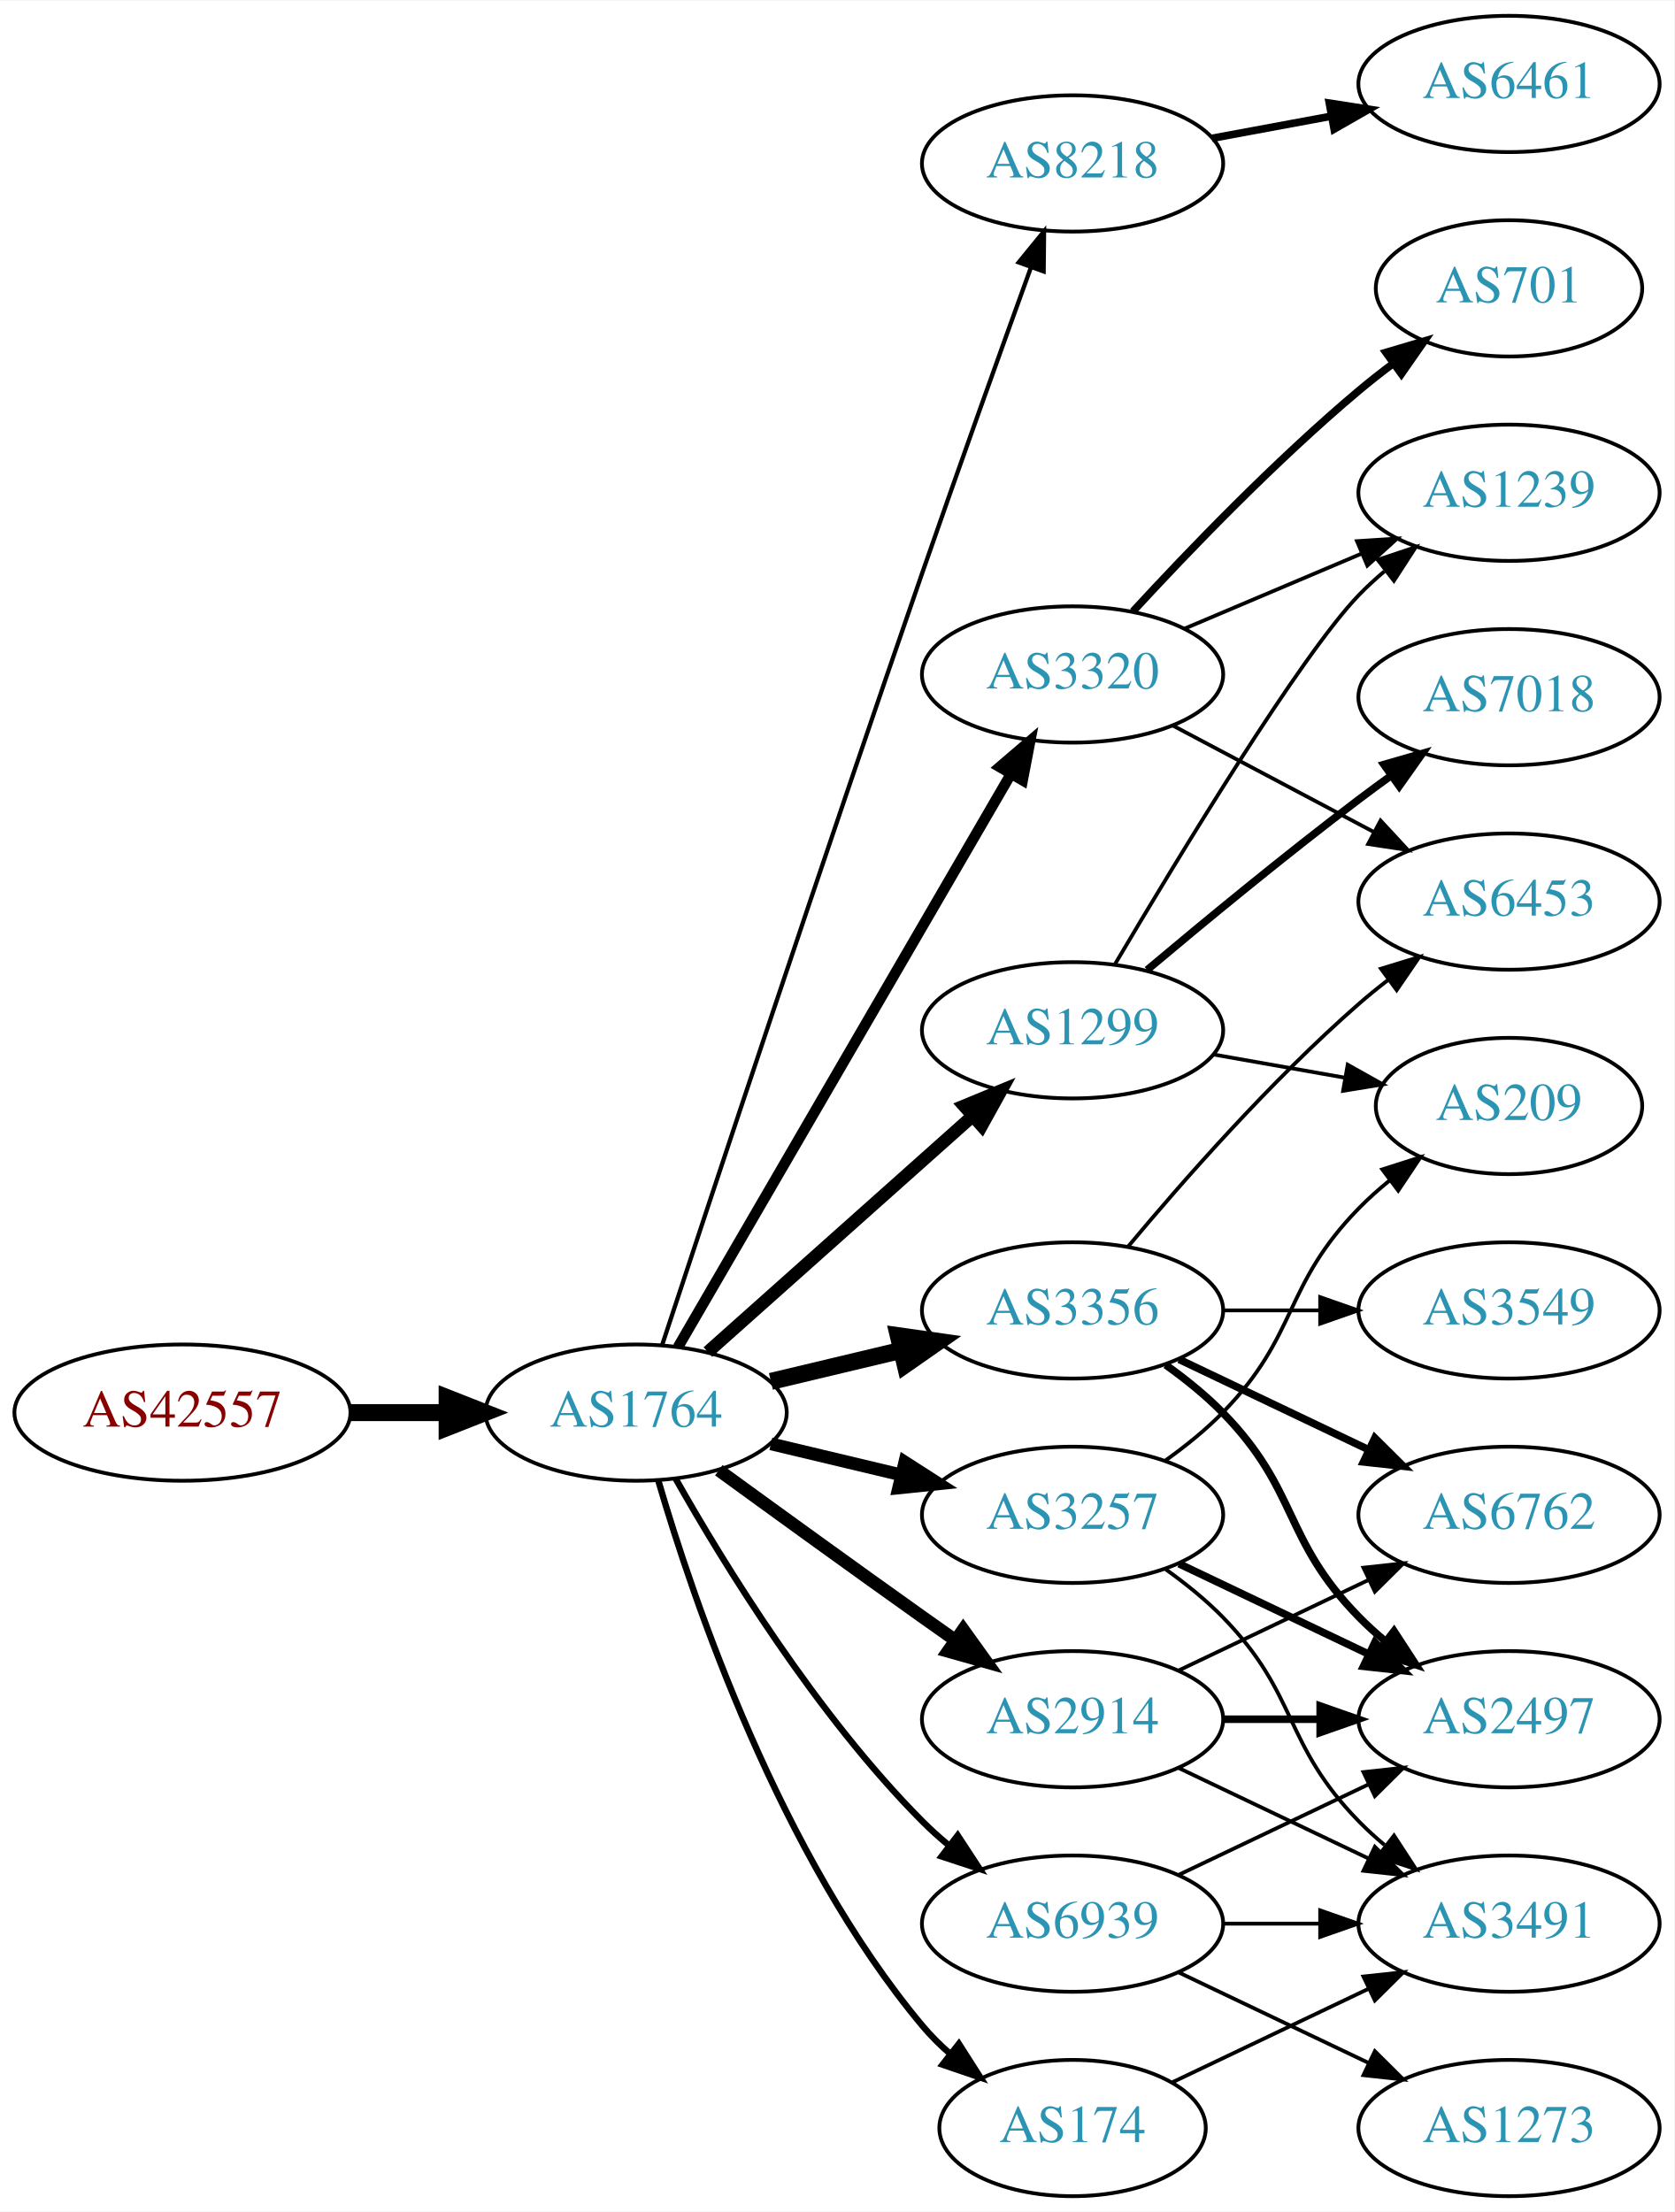
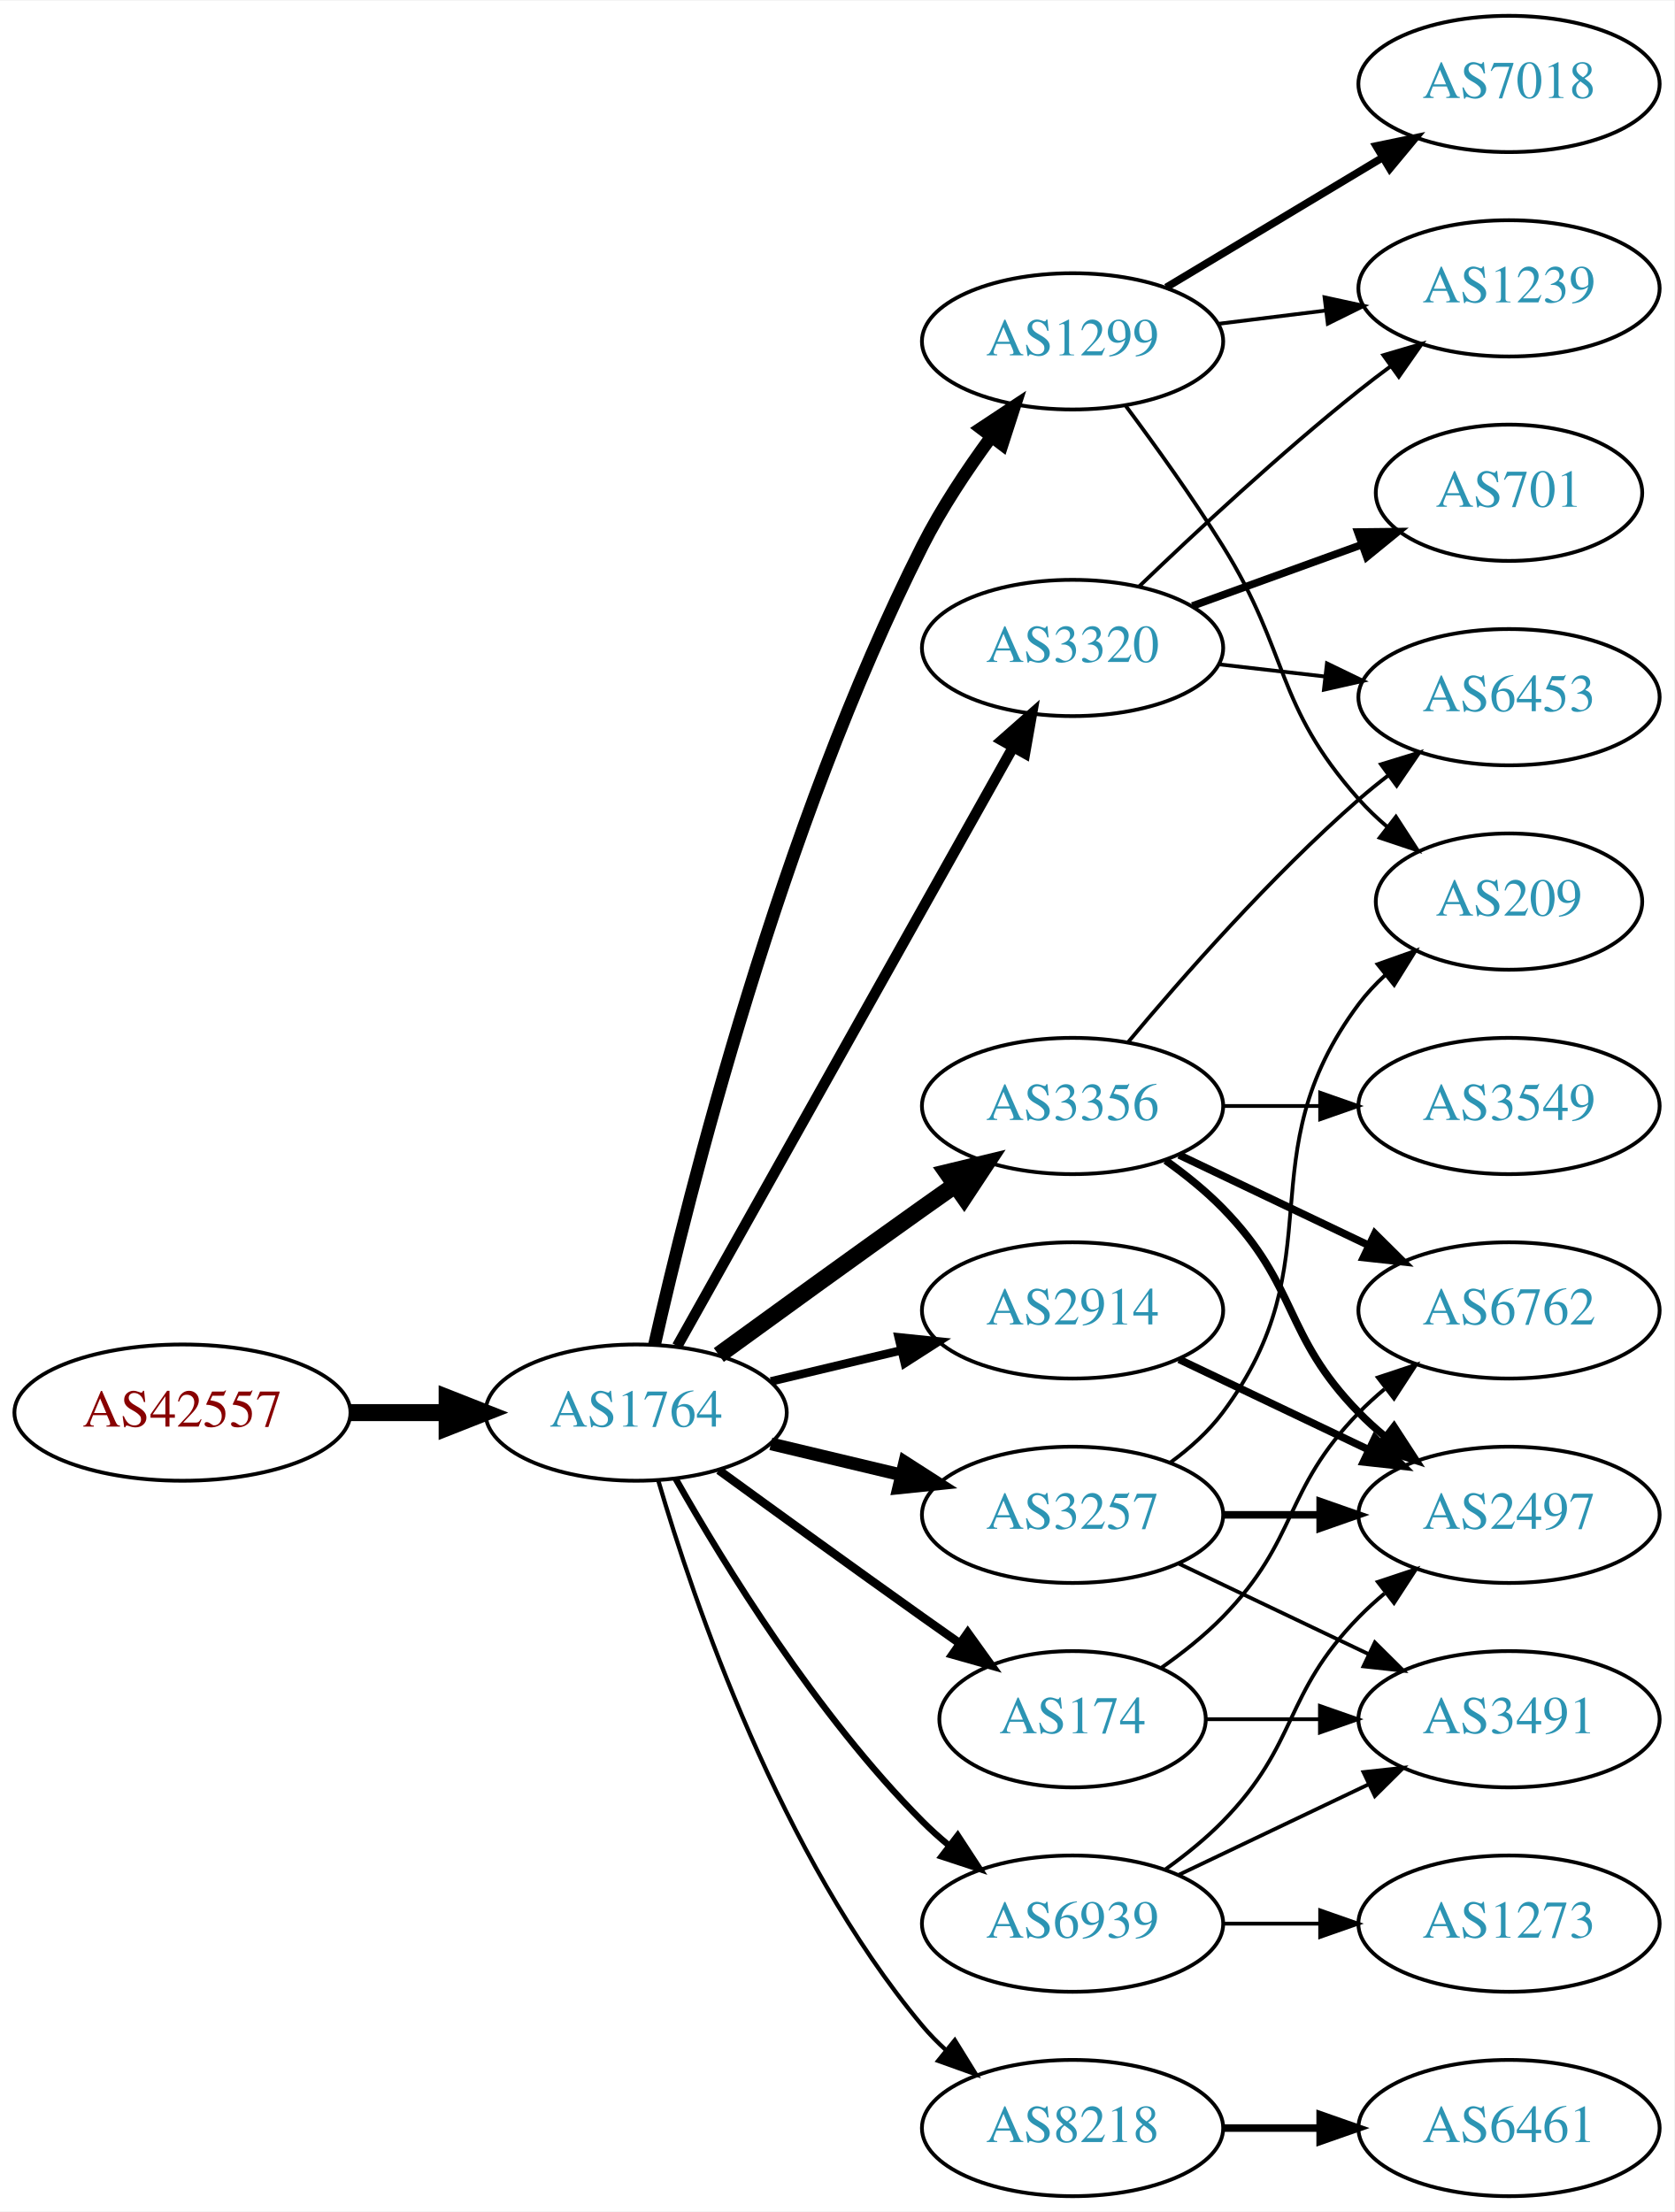
<svg xmlns="http://www.w3.org/2000/svg" xmlns:xlink="http://www.w3.org/1999/xlink" width="442pt" height="584pt" viewBox="0.00 0.00 442.27 584.00">
  <g id="graph0" class="graph" transform="scale(1 1) rotate(0) translate(4 580)">
    <polygon fill="white" stroke="none" points="-4,4 -4,-580 438.271,-580 438.271,4 -4,4" />
    <g id="node1" class="node">
      <g id="a_node1">
        <a xlink:href="/asn/42557" xlink:title="AS42557 ~ Xidras GmbH [AT]">
          <ellipse fill="#ffffff" stroke="black" cx="44.196" cy="-207" rx="44.393" ry="18" />
          <text text-anchor="middle" x="44.196" y="-203.3" font-family="Times,serif" font-size="14.00" fill="#880000">AS42557</text>
        </a>
      </g>
    </g>
    <g id="node2" class="node">
      <g id="a_node2">
        <a xlink:href="/asn/1764" xlink:title="AS1764 ~ NEXTLAYER-AS [AT]">
          <ellipse fill="#ffffff" stroke="black" cx="164.039" cy="-207" rx="39.794" ry="18" />
          <text text-anchor="middle" x="164.039" y="-203.3" font-family="Times,serif" font-size="14.00" fill="#2c94b3">AS1764</text>
        </a>
      </g>
    </g>
    <g id="edge1" class="edge">
      <path fill="none" stroke="black" stroke-width="4.5" d="M88.407,-207C96.72,-207 105.482,-207 113.965,-207" />
      <polygon fill="black" stroke="black" stroke-width="4.5" points="114.123,-210.938 124.123,-207 114.123,-203.063 114.123,-210.938" />
    </g>
    <g id="node3" class="node">
      <g id="a_node3">
-         <a xlink:href="/asn/8218" xlink:title="AS8218 ~ legacy Neotelecoms [FR]">
-           <ellipse fill="#ffffff" stroke="black" cx="279.332" cy="-537" rx="39.794" ry="18" />
-           <text text-anchor="middle" x="279.332" y="-533.3" font-family="Times,serif" font-size="14.00" fill="#2c94b3">AS8218</text>
+         <a xlink:href="/asn/1299" xlink:title="AS1299 ~ Telia Carrier [EU]">
+           <ellipse fill="#ffffff" stroke="black" cx="279.332" cy="-490" rx="39.794" ry="18" />
+           <text text-anchor="middle" x="279.332" y="-486.3" font-family="Times,serif" font-size="14.00" fill="#2c94b3">AS1299</text>
        </a>
      </g>
    </g>
    <g id="edge2" class="edge">
-       <path fill="none" stroke="black" stroke-width="1.125" d="M170.921,-224.881C183.377,-262.654 213.425,-353.322 239.685,-429 249.21,-456.448 260.43,-487.688 268.32,-509.483" />
-       <polygon fill="black" stroke="black" stroke-width="1.125" points="265.099,-510.866 271.798,-519.074 271.679,-508.48 265.099,-510.866" />
+       <path fill="none" stroke="black" stroke-width="3.375" d="M168.908,-224.958C177.858,-264.555 202.137,-361.739 239.685,-436 244.679,-445.877 251.362,-455.94 257.765,-464.66" />
+       <polygon fill="black" stroke="black" stroke-width="3.375" points="255.168,-467.028 264.002,-472.877 260.744,-462.795 255.168,-467.028" />
    </g>
    <g id="node4" class="node">
      <g id="a_node4">
+         <a xlink:href="/asn/174" xlink:title="AS174 ~ Cogent Communications [US]">
+           <ellipse fill="#ffffff" stroke="black" cx="279.332" cy="-126" rx="35.194" ry="18" />
+           <text text-anchor="middle" x="279.332" y="-122.3" font-family="Times,serif" font-size="14.00" fill="#2c94b3">AS174</text>
+         </a>
+       </g>
+     </g>
+     <g id="edge3" class="edge">
+       <path fill="none" stroke="black" stroke-width="2.25" d="M185.887,-191.778C200.821,-180.909 221.435,-165.975 239.685,-153 242.895,-150.718 246.264,-148.339 249.619,-145.982" />
+       <polygon fill="black" stroke="black" stroke-width="2.25" points="251.647,-148.834 257.83,-140.23 247.631,-143.101 251.647,-148.834" />
+     </g>
+     <g id="node5" class="node">
+       <g id="a_node5">
+         <a xlink:href="/asn/8218" xlink:title="AS8218 ~ legacy Neotelecoms [FR]">
+           <ellipse fill="#ffffff" stroke="black" cx="279.332" cy="-18" rx="39.794" ry="18" />
+           <text text-anchor="middle" x="279.332" y="-14.3" font-family="Times,serif" font-size="14.00" fill="#2c94b3">AS8218</text>
+         </a>
+       </g>
+     </g>
+     <g id="edge4" class="edge">
+       <path fill="none" stroke="black" stroke-width="1.125" d="M169.913,-188.998C179.227,-157.156 202.043,-90.019 239.685,-45 241.555,-42.763 243.654,-40.626 245.88,-38.604" />
+       <polygon fill="black" stroke="black" stroke-width="1.125" points="248.227,-41.208 253.799,-32.196 243.823,-35.766 248.227,-41.208" />
+     </g>
+     <g id="node6" class="node">
+       <g id="a_node6">
+         <a xlink:href="/asn/3356" xlink:title="AS3356 ~ Level 3 Parent, LLC [US]">
+           <ellipse fill="#ffffff" stroke="black" cx="279.332" cy="-288" rx="39.794" ry="18" />
+           <text text-anchor="middle" x="279.332" y="-284.3" font-family="Times,serif" font-size="14.00" fill="#2c94b3">AS3356</text>
+         </a>
+       </g>
+     </g>
+     <g id="edge5" class="edge">
+       <path fill="none" stroke="black" stroke-width="4.5" d="M185.887,-222.222C200.821,-233.091 221.435,-248.025 239.685,-261 242.506,-263.005 245.449,-265.085 248.397,-267.159" />
+       <polygon fill="black" stroke="black" stroke-width="4.5" points="246.173,-270.409 256.621,-272.926 250.694,-263.961 246.173,-270.409" />
+     </g>
+     <g id="node7" class="node">
+       <g id="a_node7">
        <a xlink:href="/asn/3257" xlink:title="AS3257 ~ GTT [DE]">
          <ellipse fill="#ffffff" stroke="black" cx="279.332" cy="-180" rx="39.794" ry="18" />
          <text text-anchor="middle" x="279.332" y="-176.3" font-family="Times,serif" font-size="14.00" fill="#2c94b3">AS3257</text>
        </a>
      </g>
    </g>
-     <g id="edge3" class="edge">
+     <g id="edge6" class="edge">
      <path fill="none" stroke="black" stroke-width="3.375" d="M199.646,-198.752C210.517,-196.162 222.671,-193.265 234.114,-190.538" />
      <polygon fill="black" stroke="black" stroke-width="3.375" points="235.02,-193.92 243.936,-188.197 233.397,-187.111 235.02,-193.92" />
    </g>
-     <g id="node5" class="node">
-       <g id="a_node5">
-         <a xlink:href="/asn/3356" xlink:title="AS3356 ~ Level 3 Parent, LLC [US]">
-           <ellipse fill="#ffffff" stroke="black" cx="279.332" cy="-234" rx="39.794" ry="18" />
-           <text text-anchor="middle" x="279.332" y="-230.3" font-family="Times,serif" font-size="14.00" fill="#2c94b3">AS3356</text>
-         </a>
-       </g>
-     </g>
-     <g id="edge4" class="edge">
-       <path fill="none" stroke="black" stroke-width="4.5" d="M199.646,-215.248C210.517,-217.838 222.671,-220.735 234.114,-223.462" />
-       <polygon fill="black" stroke="black" stroke-width="4.5" points="233.296,-227.315 243.936,-225.803 235.122,-219.654 233.296,-227.315" />
-     </g>
-     <g id="node6" class="node">
-       <g id="a_node6">
-         <a xlink:href="/asn/1299" xlink:title="AS1299 ~ Telia Carrier [EU]">
-           <ellipse fill="#ffffff" stroke="black" cx="279.332" cy="-308" rx="39.794" ry="18" />
-           <text text-anchor="middle" x="279.332" y="-304.3" font-family="Times,serif" font-size="14.00" fill="#2c94b3">AS1299</text>
-         </a>
-       </g>
-     </g>
-     <g id="edge5" class="edge">
-       <path fill="none" stroke="black" stroke-width="3.375" d="M182.99,-223.004C201.801,-239.773 231.516,-266.265 252.772,-285.214" />
-       <polygon fill="black" stroke="black" stroke-width="3.375" points="250.67,-288.029 260.464,-292.071 255.329,-282.804 250.67,-288.029" />
-     </g>
-     <g id="node7" class="node">
-       <g id="a_node7">
-         <a xlink:href="/asn/2914" xlink:title="AS2914 ~ NTT America, Inc. [US]">
-           <ellipse fill="#ffffff" stroke="black" cx="279.332" cy="-126" rx="39.794" ry="18" />
-           <text text-anchor="middle" x="279.332" y="-122.3" font-family="Times,serif" font-size="14.00" fill="#2c94b3">AS2914</text>
-         </a>
-       </g>
-     </g>
-     <g id="edge6" class="edge">
-       <path fill="none" stroke="black" stroke-width="3.375" d="M185.887,-191.778C200.821,-180.909 221.435,-165.975 239.685,-153 242.506,-150.995 245.449,-148.915 248.397,-146.841" />
-       <polygon fill="black" stroke="black" stroke-width="3.375" points="250.443,-149.681 256.621,-141.074 246.424,-143.95 250.443,-149.681" />
-     </g>
    <g id="node8" class="node">
      <g id="a_node8">
-         <a xlink:href="/asn/174" xlink:title="AS174 ~ Cogent Communications [US]">
-           <ellipse fill="#ffffff" stroke="black" cx="279.332" cy="-18" rx="35.194" ry="18" />
-           <text text-anchor="middle" x="279.332" y="-14.3" font-family="Times,serif" font-size="14.00" fill="#2c94b3">AS174</text>
+         <a xlink:href="/asn/2914" xlink:title="AS2914 ~ NTT America, Inc. [US]">
+           <ellipse fill="#ffffff" stroke="black" cx="279.332" cy="-234" rx="39.794" ry="18" />
+           <text text-anchor="middle" x="279.332" y="-230.3" font-family="Times,serif" font-size="14.00" fill="#2c94b3">AS2914</text>
        </a>
      </g>
    </g>
    <g id="edge7" class="edge">
-       <path fill="none" stroke="black" stroke-width="1.688" d="M169.913,-188.998C179.227,-157.156 202.043,-90.019 239.685,-45 241.838,-42.426 244.292,-39.983 246.896,-37.697" />
-       <polygon fill="black" stroke="black" stroke-width="1.688" points="249.303,-40.257 255.007,-31.328 244.98,-34.751 249.303,-40.257" />
+       <path fill="none" stroke="black" stroke-width="2.25" d="M199.646,-215.248C210.517,-217.838 222.671,-220.735 234.114,-223.462" />
+       <polygon fill="black" stroke="black" stroke-width="2.25" points="233.397,-226.889 243.936,-225.803 235.02,-220.08 233.397,-226.889" />
    </g>
    <g id="node9" class="node">
      <g id="a_node9">
        <a xlink:href="/asn/3320" xlink:title="AS3320 ~ DTAG [DE]">
-           <ellipse fill="#ffffff" stroke="black" cx="279.332" cy="-402" rx="39.794" ry="18" />
-           <text text-anchor="middle" x="279.332" y="-398.3" font-family="Times,serif" font-size="14.00" fill="#2c94b3">AS3320</text>
+           <ellipse fill="#ffffff" stroke="black" cx="279.332" cy="-409" rx="39.794" ry="18" />
+           <text text-anchor="middle" x="279.332" y="-405.3" font-family="Times,serif" font-size="14.00" fill="#2c94b3">AS3320</text>
        </a>
      </g>
    </g>
    <g id="edge8" class="edge">
-       <path fill="none" stroke="black" stroke-width="2.812" d="M175.093,-224.305C194.988,-258.549 239.486,-335.14 263.037,-375.675" />
-       <polygon fill="black" stroke="black" stroke-width="2.812" points="260.087,-377.565 268.137,-384.454 266.14,-374.049 260.087,-377.565" />
+       <path fill="none" stroke="black" stroke-width="2.812" d="M174.894,-224.573C194.864,-260.179 240.192,-340.998 263.652,-382.827" />
+       <polygon fill="black" stroke="black" stroke-width="2.812" points="260.635,-384.602 268.579,-391.612 266.74,-381.178 260.635,-384.602" />
    </g>
    <g id="node10" class="node">
      <g id="a_node10">
        <a xlink:href="/asn/6939" xlink:title="AS6939 ~ Hurricane Electric LLC [US]">
          <ellipse fill="#ffffff" stroke="black" cx="279.332" cy="-72" rx="39.794" ry="18" />
          <text text-anchor="middle" x="279.332" y="-68.3" font-family="Times,serif" font-size="14.00" fill="#2c94b3">AS6939</text>
        </a>
      </g>
    </g>
    <g id="edge9" class="edge">
      <path fill="none" stroke="black" stroke-width="1.688" d="M174.498,-189.51C187.28,-166.904 211.712,-127.114 239.685,-99 241.796,-96.879 244.092,-94.812 246.477,-92.829" />
      <polygon fill="black" stroke="black" stroke-width="1.688" points="248.993,-95.31 254.793,-86.444 244.73,-89.758 248.993,-95.31" />
    </g>
+     <g id="node17" class="node">
+       <g id="a_node17">
+         <a xlink:href="/asn/7018" xlink:title="AS7018 ~ AT&amp;T Services, Inc. [US]">
+           <ellipse fill="#ffffff" stroke="black" cx="394.625" cy="-558" rx="39.794" ry="18" />
+           <text text-anchor="middle" x="394.625" y="-554.3" font-family="Times,serif" font-size="14.00" fill="#2c94b3">AS7018</text>
+         </a>
+       </g>
+     </g>
+     <g id="edge18" class="edge">
+       <path fill="none" stroke="black" stroke-width="2" d="M304.082,-504.255C320.698,-514.229 343.094,-527.671 361.331,-538.617" />
+       <polygon fill="black" stroke="black" stroke-width="2" points="359.531,-541.618 369.906,-543.764 363.133,-535.616 359.531,-541.618" />
+     </g>
+     <g id="node18" class="node">
+       <g id="a_node18">
+         <a xlink:href="/asn/1239" xlink:title="AS1239 ~ Sprint [US]">
+           <ellipse fill="#ffffff" stroke="black" cx="394.625" cy="-504" rx="39.794" ry="18" />
+           <text text-anchor="middle" x="394.625" y="-500.3" font-family="Times,serif" font-size="14.00" fill="#2c94b3">AS1239</text>
+         </a>
+       </g>
+     </g>
+     <g id="edge19" class="edge">
+       <path fill="none" stroke="black" d="M317.742,-494.623C326.83,-495.746 336.667,-496.962 346.152,-498.134" />
+       <polygon fill="black" stroke="black" points="345.9,-501.629 356.254,-499.382 346.758,-494.682 345.9,-501.629" />
+     </g>
+     <g id="node19" class="node">
+       <g id="a_node19">
+         <a xlink:href="/asn/209" xlink:title="AS209 ~ CenturyLink Communications, LLC [US]">
+           <ellipse fill="#ffffff" stroke="black" cx="394.625" cy="-342" rx="35.194" ry="18" />
+           <text text-anchor="middle" x="394.625" y="-338.3" font-family="Times,serif" font-size="14.00" fill="#2c94b3">AS209</text>
+         </a>
+       </g>
+     </g>
+     <g id="edge20" class="edge">
+       <path fill="none" stroke="black" d="M293.443,-472.878C301.212,-462.447 311.054,-448.721 318.978,-436 336.852,-407.308 332.51,-394.257 354.978,-369 357.208,-366.493 359.716,-364.096 362.354,-361.839" />
+       <polygon fill="black" stroke="black" points="364.755,-364.406 370.516,-355.514 360.467,-358.873 364.755,-364.406" />
+     </g>
    <g id="node11" class="node">
      <g id="a_node11">
-         <a xlink:href="/asn/6461" xlink:title="AS6461 ~ Zayo Bandwidth [US]">
-           <ellipse fill="#ffffff" stroke="black" cx="394.625" cy="-558" rx="39.794" ry="18" />
-           <text text-anchor="middle" x="394.625" y="-554.3" font-family="Times,serif" font-size="14.00" fill="#2c94b3">AS6461</text>
+         <a xlink:href="/asn/3491" xlink:title="AS3491 ~ PCCW Global, Inc. [US]">
+           <ellipse fill="#ffffff" stroke="black" cx="394.625" cy="-126" rx="39.794" ry="18" />
+           <text text-anchor="middle" x="394.625" y="-122.3" font-family="Times,serif" font-size="14.00" fill="#2c94b3">AS3491</text>
        </a>
      </g>
    </g>
    <g id="edge10" class="edge">
-       <path fill="none" stroke="black" stroke-width="2" d="M316.178,-543.645C326.2,-545.502 337.23,-547.547 347.747,-549.496" />
-       <polygon fill="black" stroke="black" stroke-width="2" points="347.152,-552.945 357.622,-551.327 348.428,-546.063 347.152,-552.945" />
+       <path fill="none" stroke="black" d="M314.631,-126C324.008,-126 334.358,-126 344.393,-126" />
+       <polygon fill="black" stroke="black" points="344.681,-129.5 354.681,-126 344.681,-122.5 344.681,-129.5" />
    </g>
    <g id="node12" class="node">
      <g id="a_node12">
-         <a xlink:href="/asn/2497" xlink:title="AS2497 ~ Internet Initiative Japan Inc. [JP]">
-           <ellipse fill="#ffffff" stroke="black" cx="394.625" cy="-126" rx="39.794" ry="18" />
-           <text text-anchor="middle" x="394.625" y="-122.3" font-family="Times,serif" font-size="14.00" fill="#2c94b3">AS2497</text>
+         <a xlink:href="/asn/6762" xlink:title="AS6762 ~ TELECOM ITALIA SPARKLE S.p.A. [IT]">
+           <ellipse fill="#ffffff" stroke="black" cx="394.625" cy="-234" rx="39.794" ry="18" />
+           <text text-anchor="middle" x="394.625" y="-230.3" font-family="Times,serif" font-size="14.00" fill="#2c94b3">AS6762</text>
        </a>
      </g>
    </g>
    <g id="edge11" class="edge">
-       <path fill="none" stroke="black" stroke-width="2" d="M307.468,-167.066C322.462,-159.919 341.283,-150.948 357.506,-143.215" />
-       <polygon fill="black" stroke="black" stroke-width="2" points="359.188,-146.291 366.71,-138.829 356.177,-139.972 359.188,-146.291" />
+       <path fill="none" stroke="black" d="M302.714,-139.532C308.356,-143.49 314.17,-148.086 318.978,-153 339.151,-173.617 334.806,-186.383 354.978,-207 357.071,-209.139 359.354,-211.218 361.731,-213.21" />
+       <polygon fill="black" stroke="black" points="359.974,-216.275 370.031,-219.611 364.249,-210.732 359.974,-216.275" />
    </g>
    <g id="node13" class="node">
      <g id="a_node13">
-         <a xlink:href="/asn/3491" xlink:title="AS3491 ~ PCCW Global, Inc. [US]">
-           <ellipse fill="#ffffff" stroke="black" cx="394.625" cy="-72" rx="39.794" ry="18" />
-           <text text-anchor="middle" x="394.625" y="-68.3" font-family="Times,serif" font-size="14.00" fill="#2c94b3">AS3491</text>
+         <a xlink:href="/asn/6461" xlink:title="AS6461 ~ Zayo Bandwidth [US]">
+           <ellipse fill="#ffffff" stroke="black" cx="394.625" cy="-18" rx="39.794" ry="18" />
+           <text text-anchor="middle" x="394.625" y="-14.3" font-family="Times,serif" font-size="14.00" fill="#2c94b3">AS6461</text>
        </a>
      </g>
    </g>
    <g id="edge12" class="edge">
-       <path fill="none" stroke="black" d="M303.926,-165.611C309.182,-161.852 314.513,-157.563 318.978,-153 339.151,-132.383 334.806,-119.617 354.978,-99 357.071,-96.861 359.354,-94.782 361.731,-92.79" />
-       <polygon fill="black" stroke="black" points="364.249,-95.268 370.031,-86.389 359.974,-89.725 364.249,-95.268" />
+       <path fill="none" stroke="black" stroke-width="2" d="M319.004,-18C327.207,-18 335.971,-18 344.503,-18" />
+       <polygon fill="black" stroke="black" stroke-width="2" points="344.742,-21.5 354.742,-18 344.742,-14.5 344.742,-21.5" />
+     </g>
+     <g id="edge13" class="edge">
+       <path fill="none" stroke="black" stroke-width="2" d="M307.468,-275.066C322.462,-267.919 341.283,-258.948 357.506,-251.215" />
+       <polygon fill="black" stroke="black" stroke-width="2" points="359.188,-254.291 366.71,-246.829 356.177,-247.972 359.188,-254.291" />
    </g>
    <g id="node14" class="node">
      <g id="a_node14">
-         <a xlink:href="/asn/209" xlink:title="AS209 ~ CenturyLink Communications, LLC [US]">
-           <ellipse fill="#ffffff" stroke="black" cx="394.625" cy="-288" rx="35.194" ry="18" />
-           <text text-anchor="middle" x="394.625" y="-284.3" font-family="Times,serif" font-size="14.00" fill="#2c94b3">AS209</text>
-         </a>
-       </g>
-     </g>
-     <g id="edge13" class="edge">
-       <path fill="none" stroke="black" d="M303.926,-194.389C309.182,-198.148 314.513,-202.437 318.978,-207 339.151,-227.617 334.806,-240.383 354.978,-261 357.457,-263.534 360.204,-265.983 363.056,-268.304" />
-       <polygon fill="black" stroke="black" points="361.148,-271.248 371.242,-274.468 365.359,-265.657 361.148,-271.248" />
-     </g>
-     <g id="edge17" class="edge">
-       <path fill="none" stroke="black" stroke-width="2" d="M303.926,-219.611C309.182,-215.852 314.513,-211.563 318.978,-207 339.151,-186.383 334.806,-173.617 354.978,-153 357.071,-150.861 359.354,-148.782 361.731,-146.79" />
-       <polygon fill="black" stroke="black" stroke-width="2" points="364.249,-149.268 370.031,-140.389 359.974,-143.725 364.249,-149.268" />
+         <a xlink:href="/asn/3549" xlink:title="AS3549 ~ Level 3 Parent, LLC [US]">
+           <ellipse fill="#ffffff" stroke="black" cx="394.625" cy="-288" rx="39.794" ry="18" />
+           <text text-anchor="middle" x="394.625" y="-284.3" font-family="Times,serif" font-size="14.00" fill="#2c94b3">AS3549</text>
+         </a>
+       </g>
+     </g>
+     <g id="edge14" class="edge">
+       <path fill="none" stroke="black" d="M319.004,-288C327.207,-288 335.971,-288 344.503,-288" />
+       <polygon fill="black" stroke="black" points="344.742,-291.5 354.742,-288 344.742,-284.5 344.742,-291.5" />
    </g>
    <g id="node15" class="node">
      <g id="a_node15">
-         <a xlink:href="/asn/6453" xlink:title="AS6453 ~ TATA COMMUNICATIONS (AMERICA) INC [US]">
-           <ellipse fill="#ffffff" stroke="black" cx="394.625" cy="-342" rx="39.794" ry="18" />
-           <text text-anchor="middle" x="394.625" y="-338.3" font-family="Times,serif" font-size="14.00" fill="#2c94b3">AS6453</text>
-         </a>
-       </g>
-     </g>
-     <g id="edge14" class="edge">
-       <path fill="none" stroke="black" d="M293.962,-250.817C308.244,-267.929 331.791,-294.745 354.978,-315 357.444,-317.154 360.082,-319.294 362.78,-321.372" />
-       <polygon fill="black" stroke="black" points="360.805,-324.264 370.934,-327.37 364.953,-318.625 360.805,-324.264" />
+         <a xlink:href="/asn/2497" xlink:title="AS2497 ~ Internet Initiative Japan Inc. [JP]">
+           <ellipse fill="#ffffff" stroke="black" cx="394.625" cy="-180" rx="39.794" ry="18" />
+           <text text-anchor="middle" x="394.625" y="-176.3" font-family="Times,serif" font-size="14.00" fill="#2c94b3">AS2497</text>
+         </a>
+       </g>
+     </g>
+     <g id="edge15" class="edge">
+       <path fill="none" stroke="black" stroke-width="2" d="M303.926,-273.611C309.182,-269.852 314.513,-265.563 318.978,-261 339.151,-240.383 334.806,-227.617 354.978,-207 357.071,-204.861 359.354,-202.782 361.731,-200.79" />
+       <polygon fill="black" stroke="black" stroke-width="2" points="364.249,-203.268 370.031,-194.389 359.974,-197.725 364.249,-203.268" />
    </g>
    <g id="node16" class="node">
      <g id="a_node16">
-         <a xlink:href="/asn/3549" xlink:title="AS3549 ~ Level 3 Parent, LLC [US]">
-           <ellipse fill="#ffffff" stroke="black" cx="394.625" cy="-234" rx="39.794" ry="18" />
-           <text text-anchor="middle" x="394.625" y="-230.3" font-family="Times,serif" font-size="14.00" fill="#2c94b3">AS3549</text>
-         </a>
-       </g>
-     </g>
-     <g id="edge15" class="edge">
-       <path fill="none" stroke="black" d="M319.004,-234C327.207,-234 335.971,-234 344.503,-234" />
-       <polygon fill="black" stroke="black" points="344.742,-237.5 354.742,-234 344.742,-230.5 344.742,-237.5" />
-     </g>
-     <g id="node17" class="node">
-       <g id="a_node17">
-         <a xlink:href="/asn/6762" xlink:title="AS6762 ~ TELECOM ITALIA SPARKLE S.p.A. [IT]">
-           <ellipse fill="#ffffff" stroke="black" cx="394.625" cy="-180" rx="39.794" ry="18" />
-           <text text-anchor="middle" x="394.625" y="-176.3" font-family="Times,serif" font-size="14.00" fill="#2c94b3">AS6762</text>
+         <a xlink:href="/asn/6453" xlink:title="AS6453 ~ TATA COMMUNICATIONS (AMERICA) INC [US]">
+           <ellipse fill="#ffffff" stroke="black" cx="394.625" cy="-396" rx="39.794" ry="18" />
+           <text text-anchor="middle" x="394.625" y="-392.3" font-family="Times,serif" font-size="14.00" fill="#2c94b3">AS6453</text>
        </a>
      </g>
    </g>
    <g id="edge16" class="edge">
+       <path fill="none" stroke="black" d="M293.962,-304.817C308.244,-321.929 331.791,-348.745 354.978,-369 357.444,-371.154 360.082,-373.294 362.78,-375.372" />
+       <polygon fill="black" stroke="black" points="360.805,-378.264 370.934,-381.37 364.953,-372.625 360.805,-378.264" />
+     </g>
+     <g id="edge24" class="edge">
+       <path fill="none" stroke="black" d="M307.468,-167.066C322.462,-159.919 341.283,-150.948 357.506,-143.215" />
+       <polygon fill="black" stroke="black" points="359.188,-146.291 366.71,-138.829 356.177,-139.972 359.188,-146.291" />
+     </g>
+     <g id="edge25" class="edge">
+       <path fill="none" stroke="black" stroke-width="2" d="M319.004,-180C327.207,-180 335.971,-180 344.503,-180" />
+       <polygon fill="black" stroke="black" stroke-width="2" points="344.742,-183.5 354.742,-180 344.742,-176.5 344.742,-183.5" />
+     </g>
+     <g id="edge26" class="edge">
+       <path fill="none" stroke="black" d="M305.262,-193.882C310.338,-197.611 315.256,-202.016 318.978,-207 349.249,-247.542 324.707,-274.458 354.978,-315 356.986,-317.689 359.342,-320.209 361.883,-322.546" />
+       <polygon fill="black" stroke="black" points="359.912,-325.452 369.898,-328.989 364.297,-319.996 359.912,-325.452" />
+     </g>
+     <g id="edge17" class="edge">
      <path fill="none" stroke="black" stroke-width="2" d="M307.468,-221.066C322.462,-213.919 341.283,-204.948 357.506,-197.215" />
      <polygon fill="black" stroke="black" stroke-width="2" points="359.188,-200.291 366.71,-192.829 356.177,-193.972 359.188,-200.291" />
    </g>
-     <g id="edge20" class="edge">
-       <path fill="none" stroke="black" d="M316.49,-301.617C327.496,-299.674 339.696,-297.52 351.083,-295.51" />
-       <polygon fill="black" stroke="black" points="352.016,-298.899 361.255,-293.714 350.799,-292.006 352.016,-298.899" />
-     </g>
-     <g id="node18" class="node">
-       <g id="a_node18">
-         <a xlink:href="/asn/7018" xlink:title="AS7018 ~ AT&amp;T Services, Inc. [US]">
-           <ellipse fill="#ffffff" stroke="black" cx="394.625" cy="-396" rx="39.794" ry="18" />
-           <text text-anchor="middle" x="394.625" y="-392.3" font-family="Times,serif" font-size="14.00" fill="#2c94b3">AS7018</text>
-         </a>
-       </g>
-     </g>
-     <g id="edge18" class="edge">
-       <path fill="none" stroke="black" stroke-width="2" d="M299.039,-323.945C313.95,-336.493 335.489,-354.262 354.978,-369 357.738,-371.087 360.641,-373.222 363.564,-375.331" />
-       <polygon fill="black" stroke="black" stroke-width="2" points="361.573,-378.209 371.752,-381.146 365.626,-372.502 361.573,-378.209" />
-     </g>
-     <g id="node19" class="node">
-       <g id="a_node19">
-         <a xlink:href="/asn/1239" xlink:title="AS1239 ~ Sprint [US]">
-           <ellipse fill="#ffffff" stroke="black" cx="394.625" cy="-450" rx="39.794" ry="18" />
-           <text text-anchor="middle" x="394.625" y="-446.3" font-family="Times,serif" font-size="14.00" fill="#2c94b3">AS1239</text>
-         </a>
-       </g>
-     </g>
-     <g id="edge19" class="edge">
-       <path fill="none" stroke="black" d="M290.572,-325.522C307.16,-353.588 339.594,-407.083 354.978,-423 357.058,-425.152 359.332,-427.24 361.702,-429.238" />
-       <polygon fill="black" stroke="black" points="359.939,-432.299 369.99,-435.65 364.222,-426.763 359.939,-432.299" />
-     </g>
    <g id="edge23" class="edge">
-       <path fill="none" stroke="black" stroke-width="2" d="M319.004,-126C327.207,-126 335.971,-126 344.503,-126" />
-       <polygon fill="black" stroke="black" stroke-width="2" points="344.742,-129.5 354.742,-126 344.742,-122.5 344.742,-129.5" />
-     </g>
-     <g id="edge22" class="edge">
-       <path fill="none" stroke="black" d="M307.468,-113.066C322.462,-105.919 341.283,-96.948 357.506,-89.215" />
-       <polygon fill="black" stroke="black" points="359.188,-92.291 366.71,-84.829 356.177,-85.972 359.188,-92.291" />
-     </g>
-     <g id="edge24" class="edge">
-       <path fill="none" stroke="black" d="M307.468,-138.934C322.462,-146.081 341.283,-155.052 357.506,-162.785" />
-       <polygon fill="black" stroke="black" points="356.177,-166.028 366.71,-167.171 359.188,-159.709 356.177,-166.028" />
+       <path fill="none" stroke="black" d="M318.057,-404.671C327.038,-403.641 336.737,-402.528 346.094,-401.454" />
+       <polygon fill="black" stroke="black" points="346.529,-404.927 356.064,-400.31 345.731,-397.973 346.529,-404.927" />
    </g>
    <g id="edge21" class="edge">
-       <path fill="none" stroke="black" d="M305.757,-30.119C321.059,-37.413 340.783,-46.813 357.665,-54.86" />
-       <polygon fill="black" stroke="black" points="356.172,-58.026 366.705,-59.169 359.184,-51.707 356.172,-58.026" />
-     </g>
-     <g id="edge27" class="edge">
-       <path fill="none" stroke="black" d="M305.757,-388.535C321.39,-380.256 341.636,-369.533 358.754,-360.468" />
-       <polygon fill="black" stroke="black" points="360.693,-363.401 367.892,-355.628 357.417,-357.215 360.693,-363.401" />
-     </g>
-     <g id="edge26" class="edge">
-       <path fill="none" stroke="black" d="M308.92,-414.112C323.143,-420.138 340.522,-427.502 355.829,-433.987" />
-       <polygon fill="black" stroke="black" points="354.472,-437.213 365.045,-437.891 357.203,-430.768 354.472,-437.213" />
+       <path fill="none" stroke="black" d="M296.975,-425.312C311.751,-439.51 334.164,-460.363 354.978,-477 357.681,-479.161 360.546,-481.344 363.444,-483.484" />
+       <polygon fill="black" stroke="black" points="361.436,-486.35 371.599,-489.344 365.521,-480.666 361.436,-486.35" />
    </g>
    <g id="node20" class="node">
      <g id="a_node20">
        <a xlink:href="/asn/701" xlink:title="AS701 ~ UUNET [US]">
-           <ellipse fill="#ffffff" stroke="black" cx="394.625" cy="-504" rx="35.194" ry="18" />
-           <text text-anchor="middle" x="394.625" y="-500.3" font-family="Times,serif" font-size="14.00" fill="#2c94b3">AS701</text>
-         </a>
-       </g>
-     </g>
-     <g id="edge25" class="edge">
-       <path fill="none" stroke="black" stroke-width="2" d="M295.28,-418.65C309.823,-434.441 332.896,-458.446 354.978,-477 357.841,-479.406 360.913,-481.812 364.028,-484.143" />
-       <polygon fill="black" stroke="black" stroke-width="2" points="362.104,-487.071 372.261,-490.084 366.2,-481.395 362.104,-487.071" />
-     </g>
-     <g id="edge28" class="edge">
+           <ellipse fill="#ffffff" stroke="black" cx="394.625" cy="-450" rx="35.194" ry="18" />
+           <text text-anchor="middle" x="394.625" y="-446.3" font-family="Times,serif" font-size="14.00" fill="#2c94b3">AS701</text>
+         </a>
+       </g>
+     </g>
+     <g id="edge22" class="edge">
+       <path fill="none" stroke="black" stroke-width="2" d="M310.99,-420.095C324.727,-425.067 341.068,-430.98 355.577,-436.231" />
+       <polygon fill="black" stroke="black" stroke-width="2" points="354.68,-439.628 365.275,-439.74 357.062,-433.046 354.68,-439.628" />
+     </g>
+     <g id="edge27" class="edge">
      <path fill="none" stroke="black" d="M307.468,-84.934C322.462,-92.081 341.283,-101.052 357.506,-108.785" />
      <polygon fill="black" stroke="black" points="356.177,-112.028 366.71,-113.171 359.188,-105.709 356.177,-112.028" />
+     </g>
+     <g id="edge28" class="edge">
+       <path fill="none" stroke="black" d="M303.926,-86.389C309.182,-90.148 314.513,-94.437 318.978,-99 339.151,-119.617 334.806,-132.383 354.978,-153 357.071,-155.139 359.354,-157.218 361.731,-159.21" />
+       <polygon fill="black" stroke="black" points="359.974,-162.275 370.031,-165.611 364.249,-156.732 359.974,-162.275" />
+     </g>
+     <g id="node21" class="node">
+       <g id="a_node21">
+         <a xlink:href="/asn/1273" xlink:title="AS1273 ~ Vodafone Group PLC [EU]">
+           <ellipse fill="#ffffff" stroke="black" cx="394.625" cy="-72" rx="39.794" ry="18" />
+           <text text-anchor="middle" x="394.625" y="-68.3" font-family="Times,serif" font-size="14.00" fill="#2c94b3">AS1273</text>
+         </a>
+       </g>
    </g>
    <g id="edge29" class="edge">
      <path fill="none" stroke="black" d="M319.004,-72C327.207,-72 335.971,-72 344.503,-72" />
      <polygon fill="black" stroke="black" points="344.742,-75.5 354.742,-72 344.742,-68.5 344.742,-75.5" />
    </g>
-     <g id="node21" class="node">
-       <g id="a_node21">
-         <a xlink:href="/asn/1273" xlink:title="AS1273 ~ Vodafone Group PLC [EU]">
-           <ellipse fill="#ffffff" stroke="black" cx="394.625" cy="-18" rx="39.794" ry="18" />
-           <text text-anchor="middle" x="394.625" y="-14.3" font-family="Times,serif" font-size="14.00" fill="#2c94b3">AS1273</text>
-         </a>
-       </g>
-     </g>
-     <g id="edge30" class="edge">
-       <path fill="none" stroke="black" d="M307.468,-59.066C322.462,-51.919 341.283,-42.948 357.506,-35.215" />
-       <polygon fill="black" stroke="black" points="359.188,-38.291 366.71,-30.829 356.177,-31.972 359.188,-38.291" />
-     </g>
  </g>
</svg>
